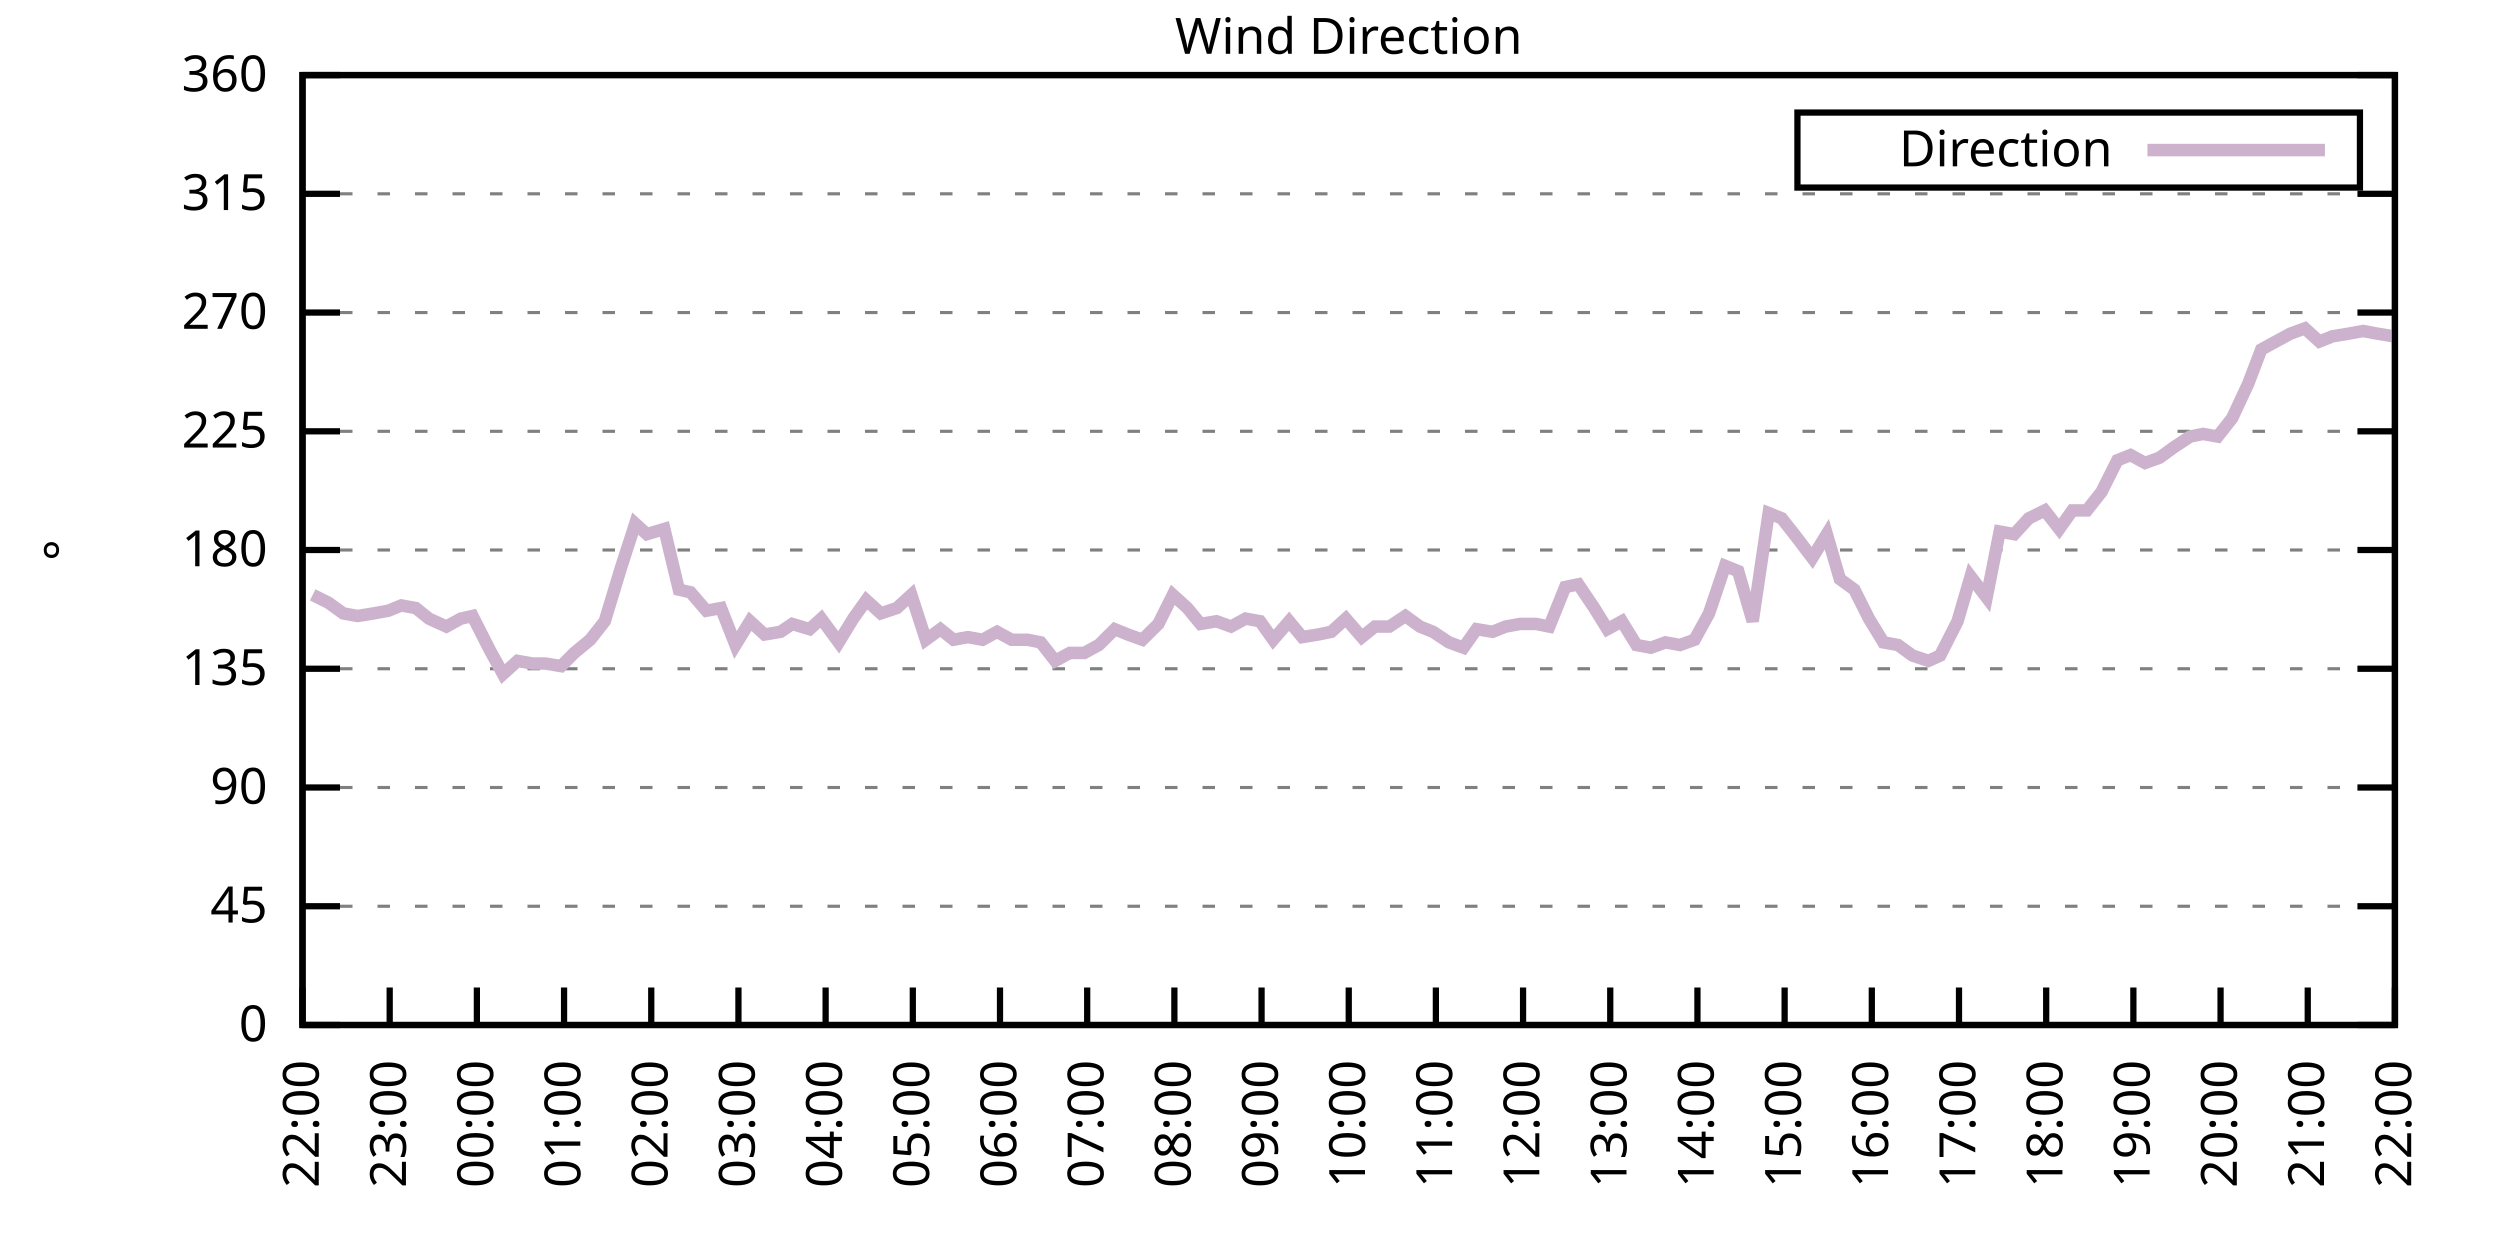
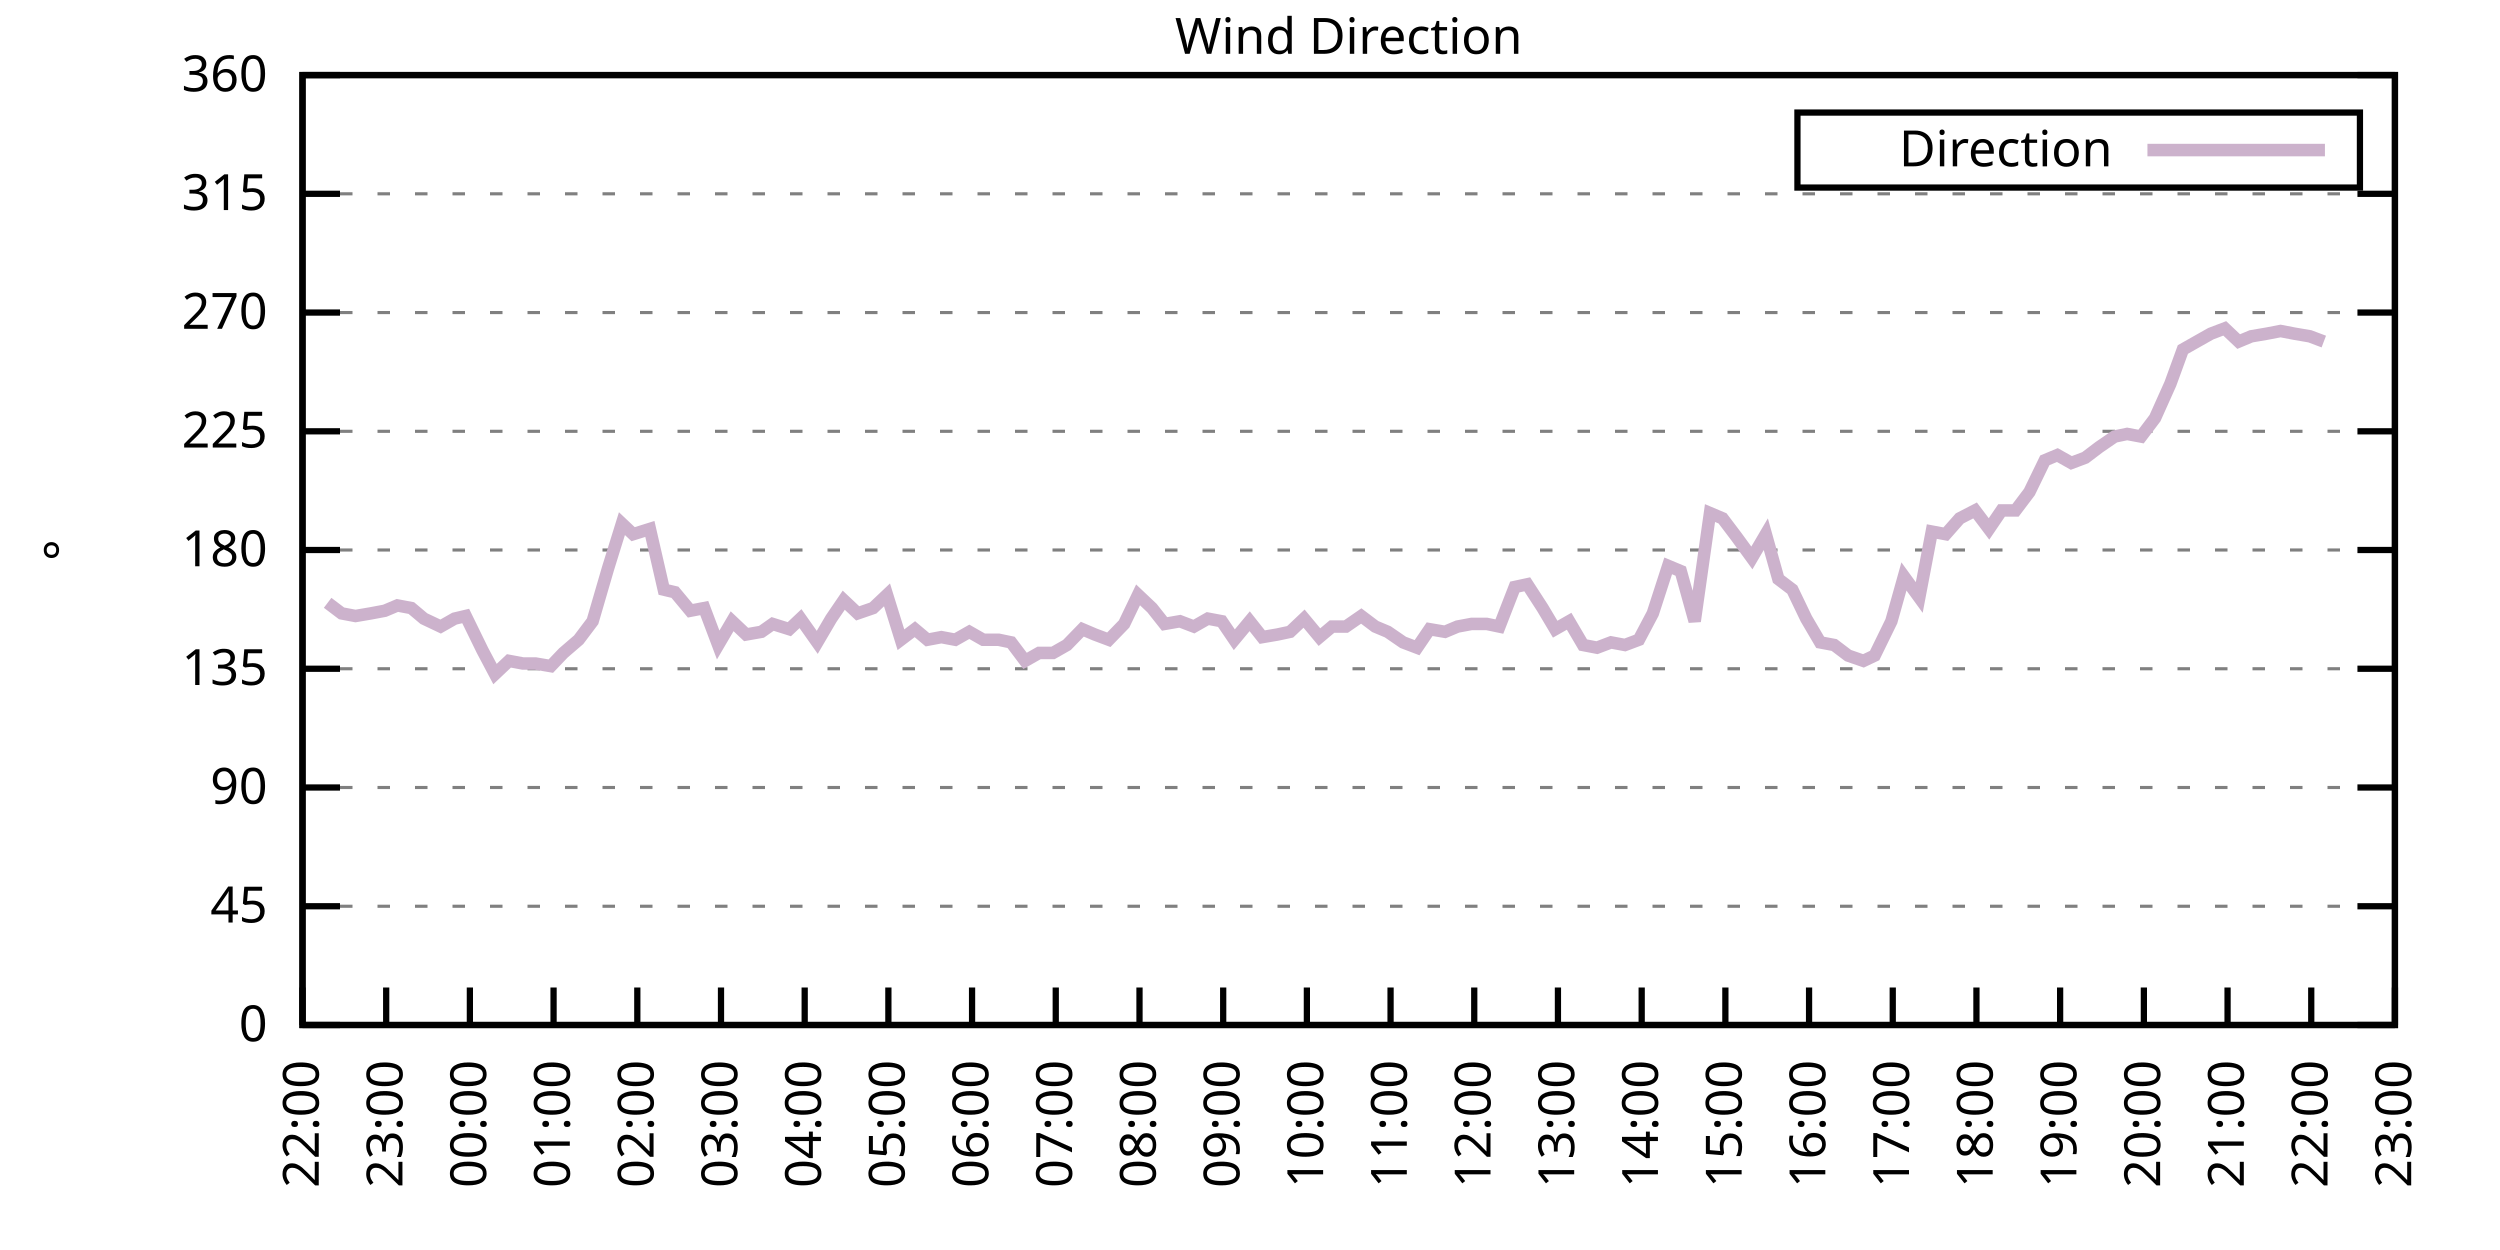
<svg xmlns="http://www.w3.org/2000/svg" xmlns:xlink="http://www.w3.org/1999/xlink" width="400" height="200" viewBox="0 0 400 200">
  <g id="gnuplot_canvas">
    <rect x="0" y="0" width="400" height="200" fill="none" />
    <defs>
      <circle id="gpDot" r="0.5" stroke-width="0.5" stroke="currentColor" />
      <path id="gpPt0" stroke-width="0.333" stroke="currentColor" d="M-1,0 h2 M0,-1 v2" />
      <path id="gpPt1" stroke-width="0.333" stroke="currentColor" d="M-1,-1 L1,1 M1,-1 L-1,1" />
      <path id="gpPt2" stroke-width="0.333" stroke="currentColor" d="M-1,0 L1,0 M0,-1 L0,1 M-1,-1 L1,1 M-1,1 L1,-1" />
      <rect id="gpPt3" stroke-width="0.333" stroke="currentColor" x="-1" y="-1" width="2" height="2" />
      <rect id="gpPt4" stroke-width="0.333" stroke="currentColor" fill="currentColor" x="-1" y="-1" width="2" height="2" />
      <circle id="gpPt5" stroke-width="0.333" stroke="currentColor" cx="0" cy="0" r="1" />
      <use xlink:href="#gpPt5" id="gpPt6" fill="currentColor" stroke="none" />
      <path id="gpPt7" stroke-width="0.333" stroke="currentColor" d="M0,-1.33 L-1.33,0.67 L1.33,0.67 z" />
      <use xlink:href="#gpPt7" id="gpPt8" fill="currentColor" stroke="none" />
      <use xlink:href="#gpPt7" id="gpPt9" stroke="currentColor" transform="rotate(180)" />
      <use xlink:href="#gpPt9" id="gpPt10" fill="currentColor" stroke="none" />
      <use xlink:href="#gpPt3" id="gpPt11" stroke="currentColor" transform="rotate(45)" />
      <use xlink:href="#gpPt11" id="gpPt12" fill="currentColor" stroke="none" />
      <path id="gpPt13" stroke-width="0.333" stroke="currentColor" d="M0,1.330 L1.265,0.411 L0.782,-1.067 L-0.782,-1.076 L-1.265,0.411 z" />
      <use xlink:href="#gpPt13" id="gpPt14" fill="currentColor" stroke="none" />
      <filter id="textbox" filterUnits="objectBoundingBox" x="0" y="0" height="1" width="1">
        <feFlood flood-color="white" flood-opacity="1" result="bgnd" />
        <feComposite in="SourceGraphic" in2="bgnd" operator="atop" />
      </filter>
      <filter id="greybox" filterUnits="objectBoundingBox" x="0" y="0" height="1" width="1">
        <feFlood flood-color="lightgrey" flood-opacity="1" result="grey" />
        <feComposite in="SourceGraphic" in2="grey" operator="atop" />
      </filter>
    </defs>
    <g fill="none" color="white" stroke="currentColor" stroke-width="1.00" stroke-linecap="butt" stroke-linejoin="miter">
</g>
    <g fill="none" color="black" stroke="currentColor" stroke-width="1.00" stroke-linecap="butt" stroke-linejoin="miter">
      <g stroke="none" shape-rendering="crispEdges">
        <polygon fill="rgb(255, 255, 255)" points="48.40,164.00 383.18,164.00 383.18,12.02 48.40,12.02 " />
      </g>
    </g>
    <g fill="none" color="black" stroke="currentColor" stroke-width="1.00" stroke-linecap="butt" stroke-linejoin="miter">
</g>
    <g fill="none" color="black" stroke="black" stroke-width="0.50" stroke-linecap="butt" stroke-linejoin="miter">
</g>
    <g fill="none" color="gray" stroke="currentColor" stroke-width="0.50" stroke-linecap="butt" stroke-linejoin="miter">
      <path stroke="gray" stroke-dasharray="2,4" class="gridline" d="M48.40,164.00 L383.19,164.00  " />
    </g>
    <g fill="none" color="gray" stroke="gray" stroke-width="1.00" stroke-linecap="butt" stroke-linejoin="miter">
</g>
    <g fill="none" color="black" stroke="currentColor" stroke-width="1.00" stroke-linecap="butt" stroke-linejoin="miter">
      <path stroke="black" d="M48.40,164.00 L54.40,164.00 M383.19,164.00 L377.19,164.00  " />
      <g transform="translate(42.80,166.60)" stroke="none" fill="black" font-family="Sans" font-size="8.00" text-anchor="end">
        <text>
          <tspan font-family="Sans"> 0</tspan>
        </text>
      </g>
    </g>
    <g fill="none" color="black" stroke="currentColor" stroke-width="1.00" stroke-linecap="butt" stroke-linejoin="miter">
</g>
    <g fill="none" color="black" stroke="black" stroke-width="0.50" stroke-linecap="butt" stroke-linejoin="miter">
</g>
    <g fill="none" color="gray" stroke="currentColor" stroke-width="0.50" stroke-linecap="butt" stroke-linejoin="miter">
      <path stroke="gray" stroke-dasharray="2,4" class="gridline" d="M48.40,145.00 L383.19,145.00  " />
    </g>
    <g fill="none" color="gray" stroke="gray" stroke-width="1.00" stroke-linecap="butt" stroke-linejoin="miter">
</g>
    <g fill="none" color="black" stroke="currentColor" stroke-width="1.00" stroke-linecap="butt" stroke-linejoin="miter">
      <path stroke="black" d="M48.40,145.00 L54.40,145.00 M383.19,145.00 L377.19,145.00  " />
      <g transform="translate(42.80,147.60)" stroke="none" fill="black" font-family="Sans" font-size="8.00" text-anchor="end">
        <text>
          <tspan font-family="Sans"> 45</tspan>
        </text>
      </g>
    </g>
    <g fill="none" color="black" stroke="currentColor" stroke-width="1.00" stroke-linecap="butt" stroke-linejoin="miter">
</g>
    <g fill="none" color="black" stroke="black" stroke-width="0.50" stroke-linecap="butt" stroke-linejoin="miter">
</g>
    <g fill="none" color="gray" stroke="currentColor" stroke-width="0.50" stroke-linecap="butt" stroke-linejoin="miter">
      <path stroke="gray" stroke-dasharray="2,4" class="gridline" d="M48.40,126.00 L383.19,126.00  " />
    </g>
    <g fill="none" color="gray" stroke="gray" stroke-width="1.00" stroke-linecap="butt" stroke-linejoin="miter">
</g>
    <g fill="none" color="black" stroke="currentColor" stroke-width="1.00" stroke-linecap="butt" stroke-linejoin="miter">
      <path stroke="black" d="M48.40,126.00 L54.40,126.00 M383.19,126.00 L377.19,126.00  " />
      <g transform="translate(42.80,128.60)" stroke="none" fill="black" font-family="Sans" font-size="8.00" text-anchor="end">
        <text>
          <tspan font-family="Sans"> 90</tspan>
        </text>
      </g>
    </g>
    <g fill="none" color="black" stroke="currentColor" stroke-width="1.00" stroke-linecap="butt" stroke-linejoin="miter">
</g>
    <g fill="none" color="black" stroke="black" stroke-width="0.50" stroke-linecap="butt" stroke-linejoin="miter">
</g>
    <g fill="none" color="gray" stroke="currentColor" stroke-width="0.50" stroke-linecap="butt" stroke-linejoin="miter">
      <path stroke="gray" stroke-dasharray="2,4" class="gridline" d="M48.40,107.00 L383.19,107.00  " />
    </g>
    <g fill="none" color="gray" stroke="gray" stroke-width="1.00" stroke-linecap="butt" stroke-linejoin="miter">
</g>
    <g fill="none" color="black" stroke="currentColor" stroke-width="1.00" stroke-linecap="butt" stroke-linejoin="miter">
      <path stroke="black" d="M48.40,107.00 L54.40,107.00 M383.19,107.00 L377.19,107.00  " />
      <g transform="translate(42.80,109.60)" stroke="none" fill="black" font-family="Sans" font-size="8.00" text-anchor="end">
        <text>
          <tspan font-family="Sans"> 135</tspan>
        </text>
      </g>
    </g>
    <g fill="none" color="black" stroke="currentColor" stroke-width="1.00" stroke-linecap="butt" stroke-linejoin="miter">
</g>
    <g fill="none" color="black" stroke="black" stroke-width="0.50" stroke-linecap="butt" stroke-linejoin="miter">
</g>
    <g fill="none" color="gray" stroke="currentColor" stroke-width="0.50" stroke-linecap="butt" stroke-linejoin="miter">
      <path stroke="gray" stroke-dasharray="2,4" class="gridline" d="M48.40,88.00 L383.19,88.00  " />
    </g>
    <g fill="none" color="gray" stroke="gray" stroke-width="1.00" stroke-linecap="butt" stroke-linejoin="miter">
</g>
    <g fill="none" color="black" stroke="currentColor" stroke-width="1.00" stroke-linecap="butt" stroke-linejoin="miter">
      <path stroke="black" d="M48.40,88.00 L54.40,88.00 M383.19,88.00 L377.19,88.00  " />
      <g transform="translate(42.80,90.60)" stroke="none" fill="black" font-family="Sans" font-size="8.00" text-anchor="end">
        <text>
          <tspan font-family="Sans"> 180</tspan>
        </text>
      </g>
    </g>
    <g fill="none" color="black" stroke="currentColor" stroke-width="1.00" stroke-linecap="butt" stroke-linejoin="miter">
</g>
    <g fill="none" color="black" stroke="black" stroke-width="0.50" stroke-linecap="butt" stroke-linejoin="miter">
</g>
    <g fill="none" color="gray" stroke="currentColor" stroke-width="0.50" stroke-linecap="butt" stroke-linejoin="miter">
      <path stroke="gray" stroke-dasharray="2,4" class="gridline" d="M48.40,69.01 L383.19,69.01  " />
    </g>
    <g fill="none" color="gray" stroke="gray" stroke-width="1.00" stroke-linecap="butt" stroke-linejoin="miter">
</g>
    <g fill="none" color="black" stroke="currentColor" stroke-width="1.00" stroke-linecap="butt" stroke-linejoin="miter">
      <path stroke="black" d="M48.40,69.01 L54.40,69.01 M383.19,69.01 L377.19,69.01  " />
      <g transform="translate(42.80,71.61)" stroke="none" fill="black" font-family="Sans" font-size="8.00" text-anchor="end">
        <text>
          <tspan font-family="Sans"> 225</tspan>
        </text>
      </g>
    </g>
    <g fill="none" color="black" stroke="currentColor" stroke-width="1.00" stroke-linecap="butt" stroke-linejoin="miter">
</g>
    <g fill="none" color="black" stroke="black" stroke-width="0.50" stroke-linecap="butt" stroke-linejoin="miter">
</g>
    <g fill="none" color="gray" stroke="currentColor" stroke-width="0.50" stroke-linecap="butt" stroke-linejoin="miter">
      <path stroke="gray" stroke-dasharray="2,4" class="gridline" d="M48.40,50.01 L383.19,50.01  " />
    </g>
    <g fill="none" color="gray" stroke="gray" stroke-width="1.00" stroke-linecap="butt" stroke-linejoin="miter">
</g>
    <g fill="none" color="black" stroke="currentColor" stroke-width="1.00" stroke-linecap="butt" stroke-linejoin="miter">
      <path stroke="black" d="M48.40,50.01 L54.40,50.01 M383.19,50.01 L377.19,50.01  " />
      <g transform="translate(42.80,52.61)" stroke="none" fill="black" font-family="Sans" font-size="8.00" text-anchor="end">
        <text>
          <tspan font-family="Sans"> 270</tspan>
        </text>
      </g>
    </g>
    <g fill="none" color="black" stroke="currentColor" stroke-width="1.00" stroke-linecap="butt" stroke-linejoin="miter">
</g>
    <g fill="none" color="black" stroke="black" stroke-width="0.50" stroke-linecap="butt" stroke-linejoin="miter">
</g>
    <g fill="none" color="gray" stroke="currentColor" stroke-width="0.50" stroke-linecap="butt" stroke-linejoin="miter">
      <path stroke="gray" stroke-dasharray="2,4" class="gridline" d="M48.40,31.01 L383.19,31.01  " />
    </g>
    <g fill="none" color="gray" stroke="gray" stroke-width="1.00" stroke-linecap="butt" stroke-linejoin="miter">
</g>
    <g fill="none" color="black" stroke="currentColor" stroke-width="1.00" stroke-linecap="butt" stroke-linejoin="miter">
      <path stroke="black" d="M48.40,31.01 L54.40,31.01 M383.19,31.01 L377.19,31.01  " />
      <g transform="translate(42.80,33.61)" stroke="none" fill="black" font-family="Sans" font-size="8.00" text-anchor="end">
        <text>
          <tspan font-family="Sans"> 315</tspan>
        </text>
      </g>
    </g>
    <g fill="none" color="black" stroke="currentColor" stroke-width="1.00" stroke-linecap="butt" stroke-linejoin="miter">
</g>
    <g fill="none" color="black" stroke="black" stroke-width="0.50" stroke-linecap="butt" stroke-linejoin="miter">
</g>
    <g fill="none" color="gray" stroke="currentColor" stroke-width="0.50" stroke-linecap="butt" stroke-linejoin="miter">
      <path stroke="gray" stroke-dasharray="2,4" class="gridline" d="M48.40,12.01 L383.19,12.01  " />
    </g>
    <g fill="none" color="gray" stroke="gray" stroke-width="1.00" stroke-linecap="butt" stroke-linejoin="miter">
</g>
    <g fill="none" color="black" stroke="currentColor" stroke-width="1.00" stroke-linecap="butt" stroke-linejoin="miter">
      <path stroke="black" d="M48.40,12.01 L54.40,12.01 M383.19,12.01 L377.19,12.01  " />
      <g transform="translate(42.80,14.61)" stroke="none" fill="black" font-family="Sans" font-size="8.00" text-anchor="end">
        <text>
          <tspan font-family="Sans"> 360</tspan>
        </text>
      </g>
    </g>
    <g fill="none" color="black" stroke="currentColor" stroke-width="1.00" stroke-linecap="butt" stroke-linejoin="miter">
      <path stroke="black" d="M48.40,164.00 L48.40,158.00  " />
      <g transform="translate(51.00,169.60) rotate(270.00)" stroke="none" fill="black" font-family="Sans" font-size="8.00" text-anchor="end">
        <text>
          <tspan font-family="Sans">22:00</tspan>
        </text>
      </g>
    </g>
    <g fill="none" color="black" stroke="currentColor" stroke-width="1.00" stroke-linecap="butt" stroke-linejoin="miter">
-       <path stroke="black" d="M62.35,164.00 L62.35,158.00  " />
-       <g transform="translate(64.95,169.60) rotate(270.00)" stroke="none" fill="black" font-family="Sans" font-size="8.00" text-anchor="end">
+       <path stroke="black" d="M61.79,164.00 L61.79,158.00  " />
+       <g transform="translate(64.39,169.60) rotate(270.00)" stroke="none" fill="black" font-family="Sans" font-size="8.00" text-anchor="end">
        <text>
          <tspan font-family="Sans">23:00</tspan>
        </text>
      </g>
    </g>
    <g fill="none" color="black" stroke="currentColor" stroke-width="1.00" stroke-linecap="butt" stroke-linejoin="miter">
-       <path stroke="black" d="M76.30,164.00 L76.30,158.00  " />
-       <g transform="translate(78.90,169.60) rotate(270.00)" stroke="none" fill="black" font-family="Sans" font-size="8.00" text-anchor="end">
+       <path stroke="black" d="M75.18,164.00 L75.18,158.00  " />
+       <g transform="translate(77.78,169.60) rotate(270.00)" stroke="none" fill="black" font-family="Sans" font-size="8.00" text-anchor="end">
        <text>
          <tspan font-family="Sans">00:00</tspan>
        </text>
      </g>
    </g>
    <g fill="none" color="black" stroke="currentColor" stroke-width="1.00" stroke-linecap="butt" stroke-linejoin="miter">
-       <path stroke="black" d="M90.25,164.00 L90.25,158.00  " />
-       <g transform="translate(92.85,169.60) rotate(270.00)" stroke="none" fill="black" font-family="Sans" font-size="8.00" text-anchor="end">
+       <path stroke="black" d="M88.57,164.00 L88.57,158.00  " />
+       <g transform="translate(91.17,169.60) rotate(270.00)" stroke="none" fill="black" font-family="Sans" font-size="8.00" text-anchor="end">
        <text>
          <tspan font-family="Sans">01:00</tspan>
        </text>
      </g>
    </g>
    <g fill="none" color="black" stroke="currentColor" stroke-width="1.00" stroke-linecap="butt" stroke-linejoin="miter">
-       <path stroke="black" d="M104.20,164.00 L104.20,158.00  " />
-       <g transform="translate(106.80,169.60) rotate(270.00)" stroke="none" fill="black" font-family="Sans" font-size="8.00" text-anchor="end">
+       <path stroke="black" d="M101.97,164.00 L101.97,158.00  " />
+       <g transform="translate(104.57,169.60) rotate(270.00)" stroke="none" fill="black" font-family="Sans" font-size="8.00" text-anchor="end">
        <text>
          <tspan font-family="Sans">02:00</tspan>
        </text>
      </g>
    </g>
    <g fill="none" color="black" stroke="currentColor" stroke-width="1.00" stroke-linecap="butt" stroke-linejoin="miter">
-       <path stroke="black" d="M118.15,164.00 L118.15,158.00  " />
-       <g transform="translate(120.75,169.60) rotate(270.00)" stroke="none" fill="black" font-family="Sans" font-size="8.00" text-anchor="end">
+       <path stroke="black" d="M115.36,164.00 L115.36,158.00  " />
+       <g transform="translate(117.96,169.60) rotate(270.00)" stroke="none" fill="black" font-family="Sans" font-size="8.00" text-anchor="end">
        <text>
          <tspan font-family="Sans">03:00</tspan>
        </text>
      </g>
    </g>
    <g fill="none" color="black" stroke="currentColor" stroke-width="1.00" stroke-linecap="butt" stroke-linejoin="miter">
-       <path stroke="black" d="M132.10,164.00 L132.10,158.00  " />
-       <g transform="translate(134.70,169.60) rotate(270.00)" stroke="none" fill="black" font-family="Sans" font-size="8.00" text-anchor="end">
+       <path stroke="black" d="M128.75,164.00 L128.75,158.00  " />
+       <g transform="translate(131.35,169.60) rotate(270.00)" stroke="none" fill="black" font-family="Sans" font-size="8.00" text-anchor="end">
        <text>
          <tspan font-family="Sans">04:00</tspan>
        </text>
      </g>
    </g>
    <g fill="none" color="black" stroke="currentColor" stroke-width="1.00" stroke-linecap="butt" stroke-linejoin="miter">
-       <path stroke="black" d="M146.05,164.00 L146.05,158.00  " />
-       <g transform="translate(148.65,169.60) rotate(270.00)" stroke="none" fill="black" font-family="Sans" font-size="8.00" text-anchor="end">
+       <path stroke="black" d="M142.14,164.00 L142.14,158.00  " />
+       <g transform="translate(144.74,169.60) rotate(270.00)" stroke="none" fill="black" font-family="Sans" font-size="8.00" text-anchor="end">
        <text>
          <tspan font-family="Sans">05:00</tspan>
        </text>
      </g>
    </g>
    <g fill="none" color="black" stroke="currentColor" stroke-width="1.00" stroke-linecap="butt" stroke-linejoin="miter">
-       <path stroke="black" d="M160.00,164.00 L160.00,158.00  " />
-       <g transform="translate(162.60,169.60) rotate(270.00)" stroke="none" fill="black" font-family="Sans" font-size="8.00" text-anchor="end">
+       <path stroke="black" d="M155.53,164.00 L155.53,158.00  " />
+       <g transform="translate(158.13,169.60) rotate(270.00)" stroke="none" fill="black" font-family="Sans" font-size="8.00" text-anchor="end">
        <text>
          <tspan font-family="Sans">06:00</tspan>
        </text>
      </g>
    </g>
    <g fill="none" color="black" stroke="currentColor" stroke-width="1.00" stroke-linecap="butt" stroke-linejoin="miter">
-       <path stroke="black" d="M173.95,164.00 L173.95,158.00  " />
-       <g transform="translate(176.55,169.60) rotate(270.00)" stroke="none" fill="black" font-family="Sans" font-size="8.00" text-anchor="end">
+       <path stroke="black" d="M168.92,164.00 L168.92,158.00  " />
+       <g transform="translate(171.52,169.60) rotate(270.00)" stroke="none" fill="black" font-family="Sans" font-size="8.00" text-anchor="end">
        <text>
          <tspan font-family="Sans">07:00</tspan>
        </text>
      </g>
    </g>
    <g fill="none" color="black" stroke="currentColor" stroke-width="1.00" stroke-linecap="butt" stroke-linejoin="miter">
-       <path stroke="black" d="M187.90,164.00 L187.90,158.00  " />
-       <g transform="translate(190.50,169.60) rotate(270.00)" stroke="none" fill="black" font-family="Sans" font-size="8.00" text-anchor="end">
+       <path stroke="black" d="M182.32,164.00 L182.32,158.00  " />
+       <g transform="translate(184.92,169.60) rotate(270.00)" stroke="none" fill="black" font-family="Sans" font-size="8.00" text-anchor="end">
        <text>
          <tspan font-family="Sans">08:00</tspan>
        </text>
      </g>
    </g>
    <g fill="none" color="black" stroke="currentColor" stroke-width="1.00" stroke-linecap="butt" stroke-linejoin="miter">
-       <path stroke="black" d="M201.85,164.00 L201.85,158.00  " />
-       <g transform="translate(204.45,169.60) rotate(270.00)" stroke="none" fill="black" font-family="Sans" font-size="8.00" text-anchor="end">
+       <path stroke="black" d="M195.71,164.00 L195.71,158.00  " />
+       <g transform="translate(198.31,169.60) rotate(270.00)" stroke="none" fill="black" font-family="Sans" font-size="8.00" text-anchor="end">
        <text>
          <tspan font-family="Sans">09:00</tspan>
        </text>
      </g>
    </g>
    <g fill="none" color="black" stroke="currentColor" stroke-width="1.00" stroke-linecap="butt" stroke-linejoin="miter">
-       <path stroke="black" d="M215.80,164.00 L215.80,158.00  " />
-       <g transform="translate(218.40,169.60) rotate(270.00)" stroke="none" fill="black" font-family="Sans" font-size="8.00" text-anchor="end">
+       <path stroke="black" d="M209.10,164.00 L209.10,158.00  " />
+       <g transform="translate(211.70,169.60) rotate(270.00)" stroke="none" fill="black" font-family="Sans" font-size="8.00" text-anchor="end">
        <text>
          <tspan font-family="Sans">10:00</tspan>
        </text>
      </g>
    </g>
    <g fill="none" color="black" stroke="currentColor" stroke-width="1.00" stroke-linecap="butt" stroke-linejoin="miter">
-       <path stroke="black" d="M229.74,164.00 L229.74,158.00  " />
-       <g transform="translate(232.34,169.60) rotate(270.00)" stroke="none" fill="black" font-family="Sans" font-size="8.00" text-anchor="end">
+       <path stroke="black" d="M222.49,164.00 L222.49,158.00  " />
+       <g transform="translate(225.09,169.60) rotate(270.00)" stroke="none" fill="black" font-family="Sans" font-size="8.00" text-anchor="end">
        <text>
          <tspan font-family="Sans">11:00</tspan>
        </text>
      </g>
    </g>
    <g fill="none" color="black" stroke="currentColor" stroke-width="1.00" stroke-linecap="butt" stroke-linejoin="miter">
-       <path stroke="black" d="M243.69,164.00 L243.69,158.00  " />
-       <g transform="translate(246.29,169.60) rotate(270.00)" stroke="none" fill="black" font-family="Sans" font-size="8.00" text-anchor="end">
+       <path stroke="black" d="M235.88,164.00 L235.88,158.00  " />
+       <g transform="translate(238.48,169.60) rotate(270.00)" stroke="none" fill="black" font-family="Sans" font-size="8.00" text-anchor="end">
        <text>
          <tspan font-family="Sans">12:00</tspan>
        </text>
      </g>
    </g>
    <g fill="none" color="black" stroke="currentColor" stroke-width="1.00" stroke-linecap="butt" stroke-linejoin="miter">
-       <path stroke="black" d="M257.64,164.00 L257.64,158.00  " />
-       <g transform="translate(260.24,169.60) rotate(270.00)" stroke="none" fill="black" font-family="Sans" font-size="8.00" text-anchor="end">
+       <path stroke="black" d="M249.27,164.00 L249.27,158.00  " />
+       <g transform="translate(251.87,169.60) rotate(270.00)" stroke="none" fill="black" font-family="Sans" font-size="8.00" text-anchor="end">
        <text>
          <tspan font-family="Sans">13:00</tspan>
        </text>
      </g>
    </g>
    <g fill="none" color="black" stroke="currentColor" stroke-width="1.00" stroke-linecap="butt" stroke-linejoin="miter">
-       <path stroke="black" d="M271.59,164.00 L271.59,158.00  " />
-       <g transform="translate(274.19,169.60) rotate(270.00)" stroke="none" fill="black" font-family="Sans" font-size="8.00" text-anchor="end">
+       <path stroke="black" d="M262.67,164.00 L262.67,158.00  " />
+       <g transform="translate(265.27,169.60) rotate(270.00)" stroke="none" fill="black" font-family="Sans" font-size="8.00" text-anchor="end">
        <text>
          <tspan font-family="Sans">14:00</tspan>
        </text>
      </g>
    </g>
    <g fill="none" color="black" stroke="currentColor" stroke-width="1.00" stroke-linecap="butt" stroke-linejoin="miter">
-       <path stroke="black" d="M285.54,164.00 L285.54,158.00  " />
-       <g transform="translate(288.14,169.60) rotate(270.00)" stroke="none" fill="black" font-family="Sans" font-size="8.00" text-anchor="end">
+       <path stroke="black" d="M276.06,164.00 L276.06,158.00  " />
+       <g transform="translate(278.66,169.60) rotate(270.00)" stroke="none" fill="black" font-family="Sans" font-size="8.00" text-anchor="end">
        <text>
          <tspan font-family="Sans">15:00</tspan>
        </text>
      </g>
    </g>
    <g fill="none" color="black" stroke="currentColor" stroke-width="1.00" stroke-linecap="butt" stroke-linejoin="miter">
-       <path stroke="black" d="M299.49,164.00 L299.49,158.00  " />
-       <g transform="translate(302.09,169.60) rotate(270.00)" stroke="none" fill="black" font-family="Sans" font-size="8.00" text-anchor="end">
+       <path stroke="black" d="M289.45,164.00 L289.45,158.00  " />
+       <g transform="translate(292.05,169.60) rotate(270.00)" stroke="none" fill="black" font-family="Sans" font-size="8.00" text-anchor="end">
        <text>
          <tspan font-family="Sans">16:00</tspan>
        </text>
      </g>
    </g>
    <g fill="none" color="black" stroke="currentColor" stroke-width="1.00" stroke-linecap="butt" stroke-linejoin="miter">
-       <path stroke="black" d="M313.44,164.00 L313.44,158.00  " />
-       <g transform="translate(316.04,169.60) rotate(270.00)" stroke="none" fill="black" font-family="Sans" font-size="8.00" text-anchor="end">
+       <path stroke="black" d="M302.84,164.00 L302.84,158.00  " />
+       <g transform="translate(305.44,169.60) rotate(270.00)" stroke="none" fill="black" font-family="Sans" font-size="8.00" text-anchor="end">
        <text>
          <tspan font-family="Sans">17:00</tspan>
        </text>
      </g>
    </g>
    <g fill="none" color="black" stroke="currentColor" stroke-width="1.00" stroke-linecap="butt" stroke-linejoin="miter">
-       <path stroke="black" d="M327.39,164.00 L327.39,158.00  " />
-       <g transform="translate(329.99,169.60) rotate(270.00)" stroke="none" fill="black" font-family="Sans" font-size="8.00" text-anchor="end">
+       <path stroke="black" d="M316.23,164.00 L316.23,158.00  " />
+       <g transform="translate(318.83,169.60) rotate(270.00)" stroke="none" fill="black" font-family="Sans" font-size="8.00" text-anchor="end">
        <text>
          <tspan font-family="Sans">18:00</tspan>
        </text>
      </g>
    </g>
    <g fill="none" color="black" stroke="currentColor" stroke-width="1.00" stroke-linecap="butt" stroke-linejoin="miter">
-       <path stroke="black" d="M341.34,164.00 L341.34,158.00  " />
-       <g transform="translate(343.94,169.60) rotate(270.00)" stroke="none" fill="black" font-family="Sans" font-size="8.00" text-anchor="end">
+       <path stroke="black" d="M329.62,164.00 L329.62,158.00  " />
+       <g transform="translate(332.22,169.60) rotate(270.00)" stroke="none" fill="black" font-family="Sans" font-size="8.00" text-anchor="end">
        <text>
          <tspan font-family="Sans">19:00</tspan>
        </text>
      </g>
    </g>
    <g fill="none" color="black" stroke="currentColor" stroke-width="1.00" stroke-linecap="butt" stroke-linejoin="miter">
-       <path stroke="black" d="M355.29,164.00 L355.29,158.00  " />
-       <g transform="translate(357.89,169.60) rotate(270.00)" stroke="none" fill="black" font-family="Sans" font-size="8.00" text-anchor="end">
+       <path stroke="black" d="M343.02,164.00 L343.02,158.00  " />
+       <g transform="translate(345.62,169.60) rotate(270.00)" stroke="none" fill="black" font-family="Sans" font-size="8.00" text-anchor="end">
        <text>
          <tspan font-family="Sans">20:00</tspan>
        </text>
      </g>
    </g>
    <g fill="none" color="black" stroke="currentColor" stroke-width="1.00" stroke-linecap="butt" stroke-linejoin="miter">
-       <path stroke="black" d="M369.24,164.00 L369.24,158.00  " />
-       <g transform="translate(371.84,169.60) rotate(270.00)" stroke="none" fill="black" font-family="Sans" font-size="8.00" text-anchor="end">
+       <path stroke="black" d="M356.41,164.00 L356.41,158.00  " />
+       <g transform="translate(359.01,169.60) rotate(270.00)" stroke="none" fill="black" font-family="Sans" font-size="8.00" text-anchor="end">
        <text>
          <tspan font-family="Sans">21:00</tspan>
+         </text>
+       </g>
+     </g>
+     <g fill="none" color="black" stroke="currentColor" stroke-width="1.00" stroke-linecap="butt" stroke-linejoin="miter">
+       <path stroke="black" d="M369.80,164.00 L369.80,158.00  " />
+       <g transform="translate(372.40,169.60) rotate(270.00)" stroke="none" fill="black" font-family="Sans" font-size="8.00" text-anchor="end">
+         <text>
+           <tspan font-family="Sans">22:00</tspan>
        </text>
      </g>
    </g>
    <g fill="none" color="black" stroke="currentColor" stroke-width="1.00" stroke-linecap="butt" stroke-linejoin="miter">
      <path stroke="black" d="M383.19,164.00 L383.19,158.00  " />
      <g transform="translate(385.79,169.60) rotate(270.00)" stroke="none" fill="black" font-family="Sans" font-size="8.00" text-anchor="end">
        <text>
-           <tspan font-family="Sans">22:00</tspan>
+           <tspan font-family="Sans">23:00</tspan>
        </text>
      </g>
    </g>
    <g fill="none" color="black" stroke="currentColor" stroke-width="1.00" stroke-linecap="butt" stroke-linejoin="miter">
</g>
    <g fill="none" color="black" stroke="currentColor" stroke-width="1.00" stroke-linecap="butt" stroke-linejoin="miter">
      <path stroke="black" d="M48.40,12.01 L48.40,164.00 L383.19,164.00 L383.19,12.01 L48.40,12.01 Z  " />
    </g>
    <g fill="none" color="black" stroke="currentColor" stroke-width="1.00" stroke-linecap="butt" stroke-linejoin="miter">
</g>
    <g fill="none" color="black" stroke="currentColor" stroke-width="1.00" stroke-linecap="butt" stroke-linejoin="miter">
      <path stroke="black" d="M287.59,30.01 L287.59,18.01 L377.59,18.01 L377.59,30.01 L287.59,30.01 Z  " />
    </g>
    <g id="Wind_direction_plot_1">
      <g fill="none" color="white" stroke="black" stroke-width="2.00" stroke-linecap="butt" stroke-linejoin="miter">
</g>
      <g fill="none" color="black" stroke="currentColor" stroke-width="2.00" stroke-linecap="butt" stroke-linejoin="miter">
        <g transform="translate(337.99,26.61)" stroke="none" fill="black" font-family="Sans" font-size="8.00" text-anchor="end">
          <text>
            <tspan font-family="Sans">Direction</tspan>
          </text>
        </g>
      </g>
      <g fill="none" color="black" stroke="currentColor" stroke-width="2.00" stroke-linecap="butt" stroke-linejoin="miter">
-         <path stroke="rgb(204, 178, 204)" d="M343.59,24.01 L371.99,24.01 M50.03,95.18 L52.58,96.45 L54.91,98.14 L57.23,98.56 L59.79,98.14 L62.12,97.72   L64.21,96.87 L66.53,97.29 L68.63,98.98 L71.42,100.25 L73.74,98.98 L75.60,98.56 L78.39,104.05 L80.48,107.85   L82.81,105.74 L85.13,106.16 L87.23,106.16 L89.78,106.58 L91.88,104.47 L94.43,102.36 L96.76,99.40 L99.32,90.96   L101.64,83.78 L103.50,85.47 L106.29,84.63 L108.62,94.34 L110.48,94.76 L113.03,97.72 L115.36,97.29 L117.68,103.20   L120.01,99.40 L122.33,101.52 L124.89,101.09 L126.75,99.83 L129.54,100.67 L131.40,98.98 L134.19,102.78 L136.51,98.98   L138.61,96.03 L140.93,98.14 L143.49,97.29 L145.81,95.18 L148.14,102.36 L150.46,100.67 L152.56,102.36 L154.88,101.94   L157.21,102.36 L159.53,101.09 L161.86,102.36 L164.41,102.36 L166.51,102.78 L168.83,105.74 L171.16,104.47 L173.48,104.47   L175.81,103.20 L178.36,100.67 L180.46,101.52 L182.78,102.36 L185.34,99.83 L187.66,95.18 L189.99,97.29 L192.08,99.83   L194.64,99.40 L196.96,100.25 L199.29,98.98 L201.61,99.40 L203.71,102.36 L206.26,99.40 L208.36,101.94 L210.91,101.52   L213.01,101.09 L215.33,98.98 L217.89,101.94 L219.98,100.25 L222.30,100.25 L224.86,98.56 L227.19,100.25 L229.28,101.09   L231.84,102.78 L234.16,103.63 L236.25,100.67 L238.81,101.09 L240.90,100.25 L243.23,99.83 L245.79,99.83 L247.88,100.25   L250.44,93.92 L252.53,93.49 L255.09,97.29 L257.18,100.67 L259.50,99.40 L261.83,103.20 L264.15,103.63 L266.48,102.78   L268.80,103.20 L271.13,102.36 L273.45,98.14 L276.01,90.54 L278.10,91.38 L280.43,99.40 L282.99,82.09 L285.08,82.94   L287.40,85.89 L289.96,89.27 L292.29,85.47 L294.38,92.65 L296.70,94.34 L299.03,98.98 L301.35,102.78 L303.68,103.20   L306.00,104.89 L308.56,105.74 L310.42,104.89 L313.21,99.40 L315.30,92.23 L317.86,95.60 L319.95,85.05 L322.28,85.47   L324.60,82.94 L327.16,81.67 L329.48,84.63 L331.58,81.67 L333.90,81.67 L336.23,78.72 L338.78,73.65 L340.88,72.81   L343.20,74.07 L345.53,73.23 L347.85,71.54 L350.41,69.85 L352.50,69.43 L354.83,69.85 L357.15,66.90 L359.71,61.41   L361.80,55.92 L364.13,54.65 L366.45,53.39 L368.78,52.54 L371.10,54.65 L373.19,53.81 L375.75,53.39 L378.08,52.96   L380.40,53.39 L382.96,53.81  " />
+         <path stroke="rgb(204, 178, 204)" d="M343.59,24.01 L371.99,24.01 M52.42,96.45 L54.65,98.14 L56.88,98.56 L59.34,98.14 L61.57,97.72 L63.58,96.87   L65.81,97.29 L67.82,98.98 L70.50,100.25 L72.73,98.98 L74.51,98.56 L77.19,104.05 L79.20,107.85 L81.43,105.74   L83.66,106.16 L85.67,106.16 L88.13,106.58 L90.14,104.47 L92.59,102.36 L94.82,99.40 L97.28,90.96 L99.51,83.78   L101.30,85.47 L103.98,84.63 L106.21,94.34 L107.99,94.76 L110.45,97.72 L112.68,97.29 L114.91,103.20 L117.14,99.40   L119.38,101.52 L121.83,101.09 L123.62,99.83 L126.29,100.67 L128.08,98.98 L130.76,102.78 L132.99,98.98 L135.00,96.03   L137.23,98.14 L139.69,97.29 L141.92,95.18 L144.15,102.36 L146.38,100.67 L148.39,102.36 L150.62,101.94 L152.85,102.36   L155.09,101.09 L157.32,102.36 L159.77,102.36 L161.78,102.78 L164.01,105.74 L166.25,104.47 L168.48,104.47 L170.71,103.20   L173.17,100.67 L175.17,101.52 L177.41,102.36 L179.86,99.83 L182.09,95.18 L184.32,97.29 L186.33,99.83 L188.79,99.40   L191.02,100.25 L193.25,98.98 L195.48,99.40 L197.49,102.36 L199.95,99.40 L201.96,101.94 L204.41,101.52 L206.42,101.09   L208.65,98.98 L211.11,101.94 L213.12,100.25 L215.35,100.25 L217.80,98.56 L220.04,100.25 L222.04,101.09 L224.50,102.78   L226.73,103.63 L228.74,100.67 L231.20,101.09 L233.20,100.25 L235.44,99.83 L237.89,99.83 L239.90,100.25 L242.36,93.92   L244.36,93.49 L246.82,97.29 L248.83,100.67 L251.06,99.40 L253.29,103.20 L255.52,103.63 L257.76,102.78 L259.99,103.20   L262.22,102.36 L264.45,98.14 L266.91,90.54 L268.92,91.38 L271.15,99.40 L273.60,82.09 L275.61,82.94 L277.84,85.89   L280.30,89.27 L282.53,85.47 L284.54,92.65 L286.77,94.34 L289.00,98.98 L291.23,102.78 L293.47,103.20 L295.70,104.89   L298.15,105.74 L299.94,104.89 L302.62,99.40 L304.63,92.23 L307.08,95.60 L309.09,85.05 L311.32,85.47 L313.55,82.94   L316.01,81.67 L318.24,84.63 L320.25,81.67 L322.48,81.67 L324.71,78.72 L327.17,73.65 L329.18,72.81 L331.41,74.07   L333.64,73.23 L335.87,71.54 L338.33,69.85 L340.34,69.43 L342.57,69.85 L344.80,66.90 L347.26,61.41 L349.26,55.92   L351.50,54.65 L353.73,53.39 L355.96,52.54 L358.19,54.65 L360.20,53.81 L362.66,53.39 L364.89,52.96 L367.12,53.39   L369.58,53.81 L371.81,54.65  " />
      </g>
    </g>
    <g fill="none" color="black" stroke="currentColor" stroke-width="2.00" stroke-linecap="butt" stroke-linejoin="miter">
</g>
    <g fill="none" color="black" stroke="black" stroke-width="1.00" stroke-linecap="butt" stroke-linejoin="miter">
</g>
    <g fill="none" color="black" stroke="currentColor" stroke-width="1.00" stroke-linecap="butt" stroke-linejoin="miter">
      <path stroke="black" d="M48.40,12.01 L48.40,164.00 L383.19,164.00 L383.19,12.01 L48.40,12.01 Z  " />
      <g transform="translate(12.80,88.01) rotate(270.00)" stroke="none" fill="black" font-family="Sans" font-size="8.00" text-anchor="middle">
        <text>
          <tspan font-family="Sans">°</tspan>
        </text>
      </g>
    </g>
    <g fill="none" color="black" stroke="currentColor" stroke-width="1.00" stroke-linecap="butt" stroke-linejoin="miter">
</g>
    <g fill="none" color="black" stroke="currentColor" stroke-width="1.00" stroke-linecap="butt" stroke-linejoin="miter">
      <g transform="translate(215.79,8.61)" stroke="none" fill="black" font-family="Sans" font-size="8.00" text-anchor="middle">
        <text>
          <tspan font-family="Sans">Wind Direction</tspan>
        </text>
      </g>
    </g>
    <g fill="none" color="black" stroke="currentColor" stroke-width="1.00" stroke-linecap="butt" stroke-linejoin="miter">
</g>
  </g>
</svg>
